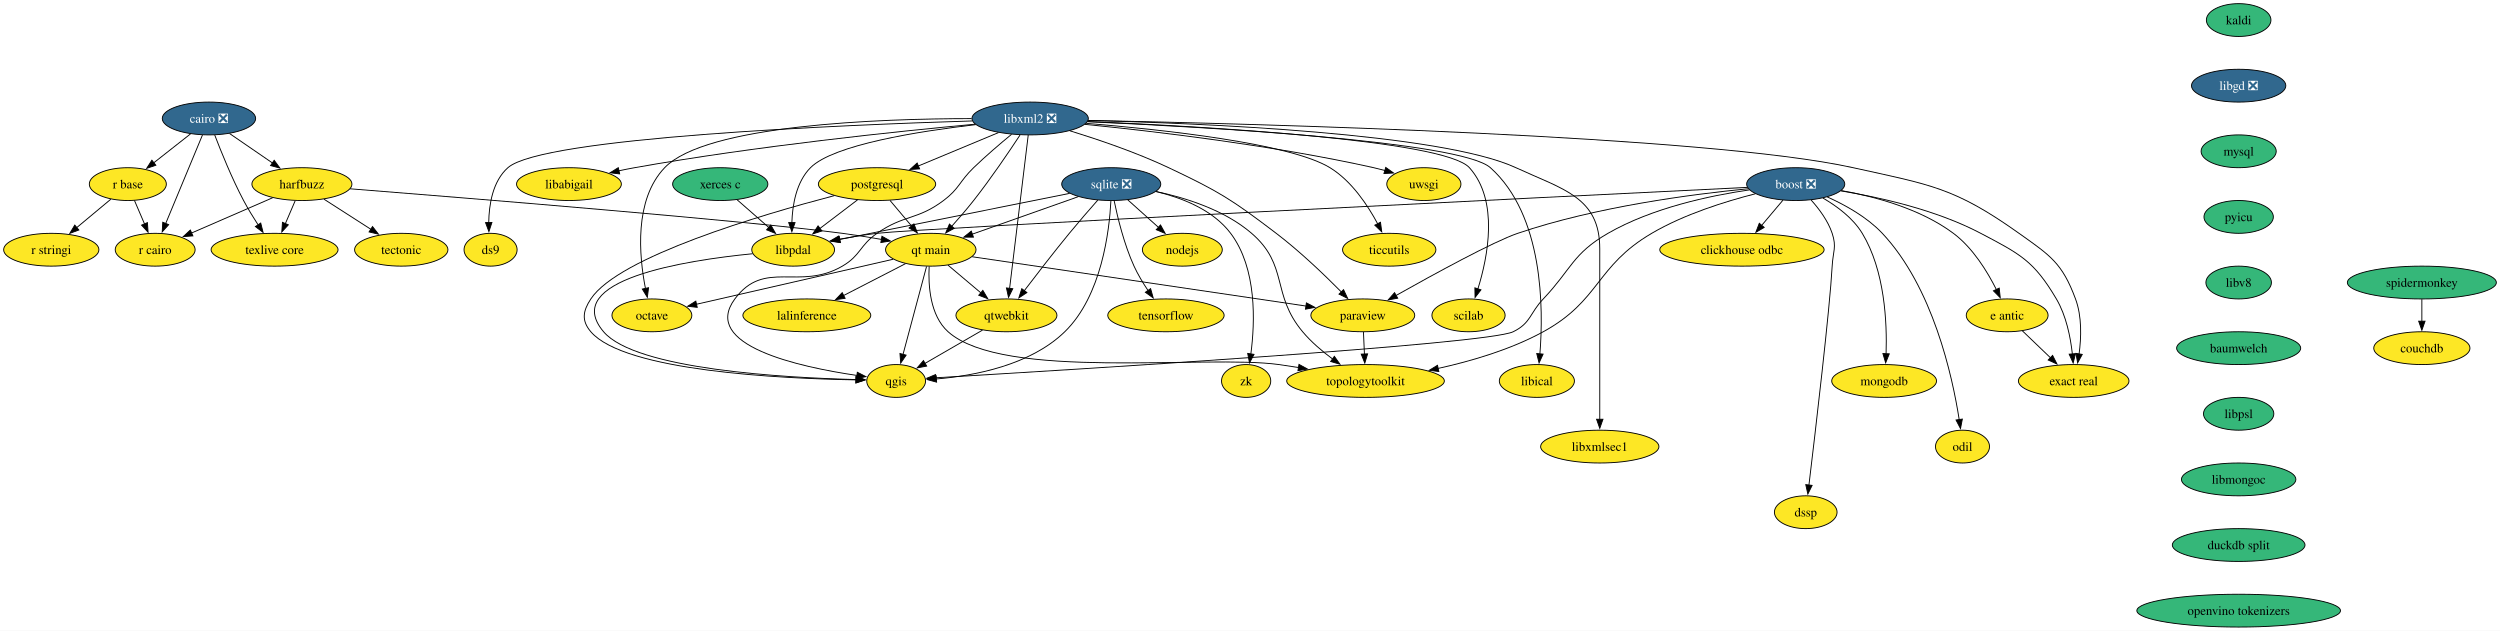
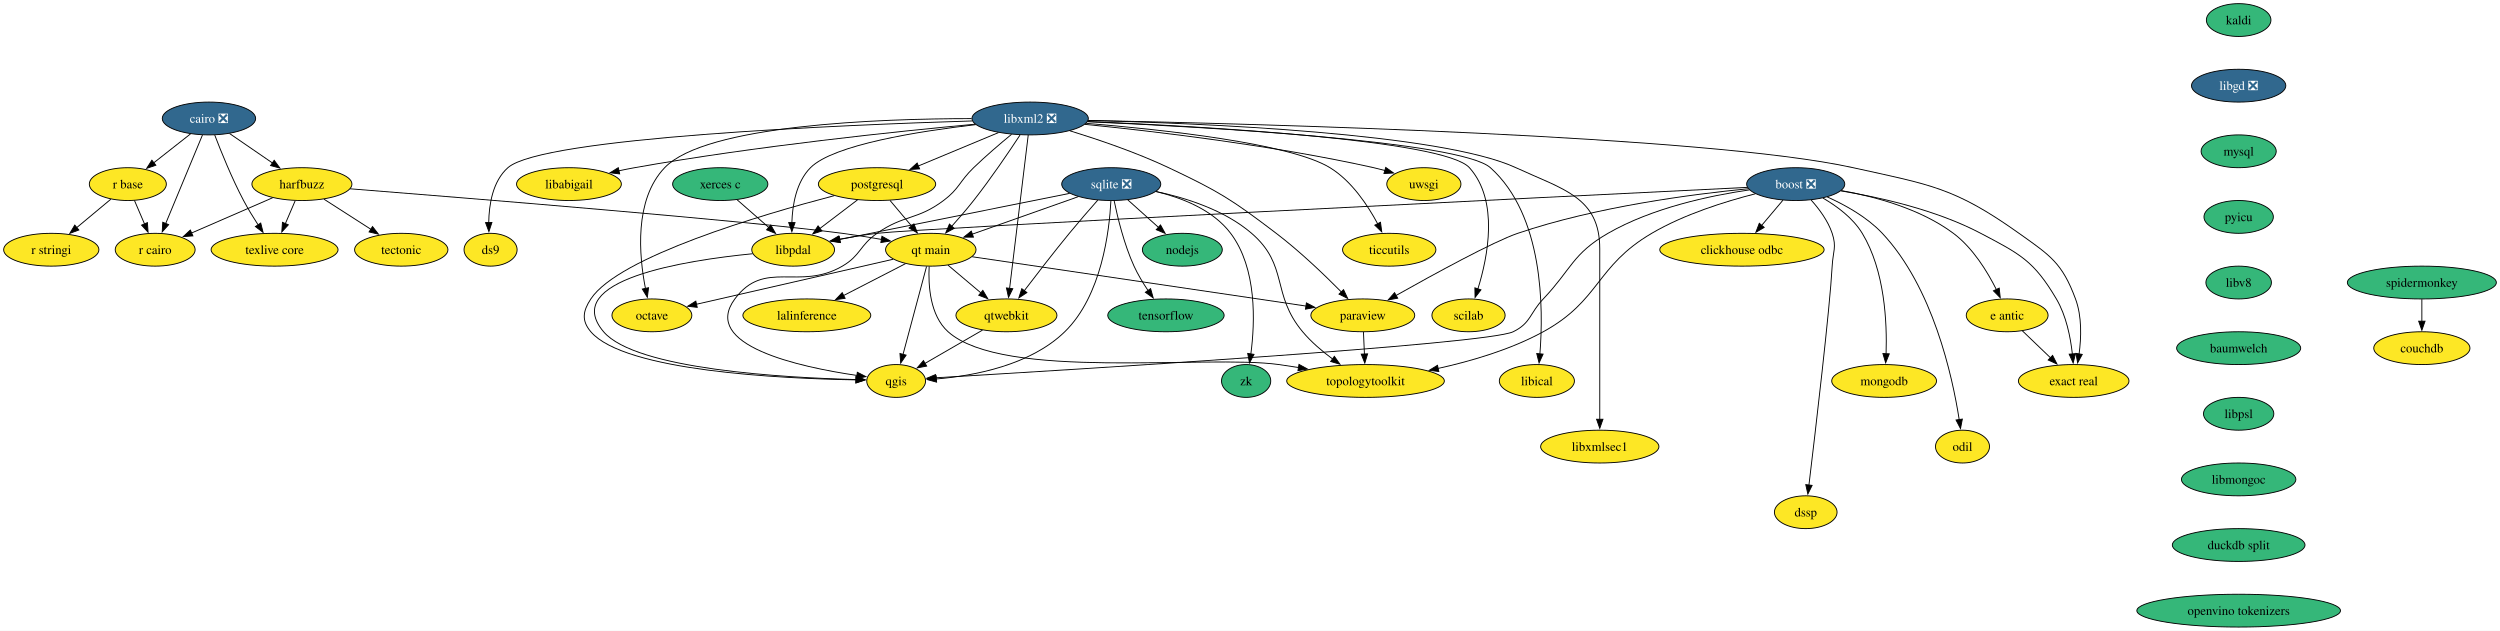
<svg xmlns="http://www.w3.org/2000/svg" xmlns:xlink="http://www.w3.org/1999/xlink" width="2743pt" height="692pt" viewBox="0.00 0.00 2743.00 692.00">
  <g id="graph0" class="graph" transform="scale(1 1) rotate(0) translate(4 688)">
    <polygon fill="white" stroke="none" points="-4,4 -4,-688 2738.98,-688 2738.98,4 -4,4" />
    <g id="node1" class="node">
      <g id="a_node1">
        <a xlink:href="https://github.com/conda-forge/boost-feedstock/pull/258" xlink:title="boost ❎">
          <ellipse fill="#31688e" stroke="black" cx="1966.26" cy="-486" rx="53.84" ry="18" />
          <text xml:space="preserve" text-anchor="middle" x="1966.26" y="-481.32" font-family="Times,serif" font-size="14.00" fill="white">boost ❎</text>
        </a>
      </g>
    </g>
    <g id="node2" class="node">
      <g id="a_node2">
        <a xlink:href="https://github.com/conda-forge/paraview-feedstock" xlink:title="paraview">
          <ellipse fill="#fde725" stroke="black" cx="1491.26" cy="-342" rx="57" ry="18" />
          <text xml:space="preserve" text-anchor="middle" x="1491.26" y="-337.32" font-family="Times,serif" font-size="14.00">paraview</text>
        </a>
      </g>
    </g>
    <g id="edge1" class="edge">
      <path fill="none" stroke="black" d="M1914.05,-480.88C1852.33,-474.9 1747.14,-461.15 1661.26,-432 1634.65,-422.97 1569.29,-387.19 1527.8,-363.84" />
      <polygon fill="black" stroke="black" points="1529.55,-360.81 1519.12,-358.94 1526.11,-366.9 1529.55,-360.81" />
    </g>
    <g id="node3" class="node">
      <g id="a_node3">
        <a xlink:href="https://github.com/conda-forge/qgis-feedstock" xlink:title="qgis">
          <ellipse fill="#fde725" stroke="black" cx="979.26" cy="-270" rx="32.27" ry="18" />
          <text xml:space="preserve" text-anchor="middle" x="979.26" y="-265.32" font-family="Times,serif" font-size="14.00">qgis</text>
        </a>
      </g>
    </g>
    <g id="edge2" class="edge">
      <path fill="none" stroke="black" d="M1915.55,-479.66C1872,-473.34 1808.75,-459.9 1760.26,-432 1721.31,-409.59 1720.23,-392.57 1689.26,-360 1674.31,-344.27 1675.77,-333.51 1656.26,-324 1627.72,-310.09 1167.73,-282.06 1022.7,-273.52" />
      <polygon fill="black" stroke="black" points="1022.93,-270.03 1012.75,-272.94 1022.52,-277.02 1022.93,-270.03" />
    </g>
    <g id="node4" class="node">
      <g id="a_node4">
        <a xlink:href="https://github.com/conda-forge/clickhouse-odbc-feedstock" xlink:title="clickhouse odbc">
          <ellipse fill="#fde725" stroke="black" cx="1907.26" cy="-414" rx="90.14" ry="18" />
          <text xml:space="preserve" text-anchor="middle" x="1907.26" y="-409.32" font-family="Times,serif" font-size="14.00">clickhouse odbc</text>
        </a>
      </g>
    </g>
    <g id="edge3" class="edge">
      <path fill="none" stroke="black" d="M1952.28,-468.41C1945.26,-460.08 1936.59,-449.8 1928.74,-440.49" />
      <polygon fill="black" stroke="black" points="1931.65,-438.5 1922.53,-433.11 1926.3,-443.02 1931.65,-438.5" />
    </g>
    <g id="node5" class="node">
      <g id="a_node5">
        <a xlink:href="https://github.com/conda-forge/e-antic-feedstock" xlink:title="e antic">
          <ellipse fill="#fde725" stroke="black" cx="2198.26" cy="-342" rx="44.9" ry="18" />
          <text xml:space="preserve" text-anchor="middle" x="2198.26" y="-337.32" font-family="Times,serif" font-size="14.00">e antic</text>
        </a>
      </g>
    </g>
    <g id="edge4" class="edge">
      <path fill="none" stroke="black" d="M2016.2,-478.91C2053.16,-472.36 2103.14,-458.97 2139.26,-432 2160.57,-416.09 2176.52,-390.07 2186.43,-370.26" />
      <polygon fill="black" stroke="black" points="2189.53,-371.9 2190.66,-361.37 2183.2,-368.9 2189.53,-371.9" />
    </g>
    <g id="node6" class="node">
      <g id="a_node6">
        <a xlink:href="https://github.com/conda-forge/mongodb-feedstock" xlink:title="mongodb">
          <ellipse fill="#fde725" stroke="black" cx="2063.26" cy="-270" rx="57.52" ry="18" />
          <text xml:space="preserve" text-anchor="middle" x="2063.26" y="-265.32" font-family="Times,serif" font-size="14.00">mongodb</text>
        </a>
      </g>
    </g>
    <g id="edge5" class="edge">
      <path fill="none" stroke="black" d="M1996.07,-470.72C2011.46,-461.77 2029.11,-448.74 2039.26,-432 2064.07,-391.12 2066.57,-333.94 2065.41,-299.87" />
      <polygon fill="black" stroke="black" points="2068.91,-299.76 2064.93,-289.94 2061.92,-300.1 2068.91,-299.76" />
    </g>
    <g id="node7" class="node">
      <g id="a_node7">
        <a xlink:href="https://github.com/conda-forge/topologytoolkit-feedstock" xlink:title="topologytoolkit">
          <ellipse fill="#fde725" stroke="black" cx="1494.26" cy="-270" rx="86.46" ry="18" />
          <text xml:space="preserve" text-anchor="middle" x="1494.26" y="-265.32" font-family="Times,serif" font-size="14.00">topologytoolkit</text>
        </a>
      </g>
    </g>
    <g id="edge6" class="edge">
      <path fill="none" stroke="black" d="M1921.95,-475.37C1889.07,-467.01 1843.95,-452.93 1808.26,-432 1746.65,-395.87 1751.9,-358.32 1689.26,-324 1653.71,-304.52 1610.53,-291.83 1573.84,-283.77" />
      <polygon fill="black" stroke="black" points="1574.67,-280.37 1564.16,-281.72 1573.22,-287.21 1574.67,-280.37" />
    </g>
    <g id="node8" class="node">
      <g id="a_node8">
        <a xlink:href="https://github.com/conda-forge/odil-feedstock" xlink:title="odil">
          <ellipse fill="#fde725" stroke="black" cx="2149.26" cy="-198" rx="29.64" ry="18" />
          <text xml:space="preserve" text-anchor="middle" x="2149.26" y="-193.32" font-family="Times,serif" font-size="14.00">odil</text>
        </a>
      </g>
    </g>
    <g id="edge7" class="edge">
      <path fill="none" stroke="black" d="M2000.89,-471.92C2020.58,-463.07 2044.58,-449.75 2061.26,-432 2116.7,-373.01 2138.11,-275.7 2145.62,-227.66" />
      <polygon fill="black" stroke="black" points="2149.08,-228.19 2147.06,-217.79 2142.15,-227.18 2149.08,-228.19" />
    </g>
    <g id="node9" class="node">
      <g id="a_node9">
        <a xlink:href="https://github.com/conda-forge/exact-real-feedstock" xlink:title="exact real">
          <ellipse fill="#fde725" stroke="black" cx="2271.26" cy="-270" rx="60.68" ry="18" />
          <text xml:space="preserve" text-anchor="middle" x="2271.26" y="-265.32" font-family="Times,serif" font-size="14.00">exact real</text>
        </a>
      </g>
    </g>
    <g id="edge8" class="edge">
      <path fill="none" stroke="black" d="M2015.72,-478.58C2058.31,-471.56 2120.44,-457.73 2169.26,-432 2212.46,-409.23 2227.44,-402.05 2252.26,-360 2263.08,-341.67 2267.77,-317.99 2269.79,-299.66" />
      <polygon fill="black" stroke="black" points="2273.28,-300.01 2270.66,-289.74 2266.3,-299.4 2273.28,-300.01" />
    </g>
    <g id="node10" class="node">
      <g id="a_node10">
        <a xlink:href="https://github.com/conda-forge/libpdal-feedstock" xlink:title="libpdal">
          <ellipse fill="#fde725" stroke="black" cx="866.26" cy="-414" rx="45.42" ry="18" />
          <text xml:space="preserve" text-anchor="middle" x="866.26" y="-409.32" font-family="Times,serif" font-size="14.00">libpdal</text>
        </a>
      </g>
    </g>
    <g id="edge9" class="edge">
      <path fill="none" stroke="black" d="M1913.2,-482.4C1712.13,-472.53 1005.98,-437.64 958.26,-432 944.65,-430.39 930.02,-428 916.52,-425.51" />
      <polygon fill="black" stroke="black" points="917.45,-422.12 906.97,-423.69 916.14,-429 917.45,-422.12" />
    </g>
    <g id="node11" class="node">
      <g id="a_node11">
        <a xlink:href="https://github.com/conda-forge/dssp-feedstock" xlink:title="dssp">
          <ellipse fill="#fde725" stroke="black" cx="1977.26" cy="-126" rx="34.37" ry="18" />
          <text xml:space="preserve" text-anchor="middle" x="1977.26" y="-121.33" font-family="Times,serif" font-size="14.00">dssp</text>
        </a>
      </g>
    </g>
    <g id="edge10" class="edge">
      <path fill="none" stroke="black" d="M1983.16,-468.53C1991.89,-458.83 2001.65,-445.77 2006.26,-432 2011.34,-416.83 2007.12,-411.98 2006.26,-396 2003.77,-349.71 1987.88,-214.86 1980.73,-155.55" />
      <polygon fill="black" stroke="black" points="1984.24,-155.44 1979.57,-145.93 1977.29,-156.28 1984.24,-155.44" />
    </g>
    <g id="edge11" class="edge">
      <path fill="none" stroke="black" d="M1492,-323.7C1492.32,-316.41 1492.69,-307.73 1493.04,-299.54" />
      <polygon fill="black" stroke="black" points="1496.53,-299.76 1493.46,-289.62 1489.54,-299.46 1496.53,-299.76" />
    </g>
    <g id="edge12" class="edge">
      <path fill="none" stroke="black" d="M2214.83,-325.12C2223.96,-316.36 2235.5,-305.29 2245.76,-295.45" />
      <polygon fill="black" stroke="black" points="2248.11,-298.05 2252.91,-288.6 2243.27,-292.99 2248.11,-298.05" />
    </g>
    <g id="edge13" class="edge">
      <path fill="none" stroke="black" d="M821.7,-409.59C747.22,-402.25 610.11,-380.76 658.26,-324 693.35,-282.64 856.46,-273.51 935.75,-271.53" />
      <polygon fill="black" stroke="black" points="935.38,-275.04 945.3,-271.32 935.23,-268.04 935.38,-275.04" />
    </g>
    <g id="node12" class="node">
      <g id="a_node12">
        <a xlink:href="https://github.com/conda-forge/cairo-feedstock/pull/83" xlink:title="cairo ❎">
          <ellipse fill="#31688e" stroke="black" cx="225.26" cy="-558" rx="51.21" ry="18" />
          <text xml:space="preserve" text-anchor="middle" x="225.26" y="-553.33" font-family="Times,serif" font-size="14.00" fill="white">cairo ❎</text>
        </a>
      </g>
    </g>
    <g id="node13" class="node">
      <g id="a_node13">
        <a xlink:href="https://github.com/conda-forge/harfbuzz-feedstock" xlink:title="harfbuzz">
          <ellipse fill="#fde725" stroke="black" cx="327.26" cy="-486" rx="54.89" ry="18" />
          <text xml:space="preserve" text-anchor="middle" x="327.26" y="-481.32" font-family="Times,serif" font-size="14.00">harfbuzz</text>
        </a>
      </g>
    </g>
    <g id="edge14" class="edge">
      <path fill="none" stroke="black" d="M247.9,-541.46C261.8,-531.93 279.82,-519.56 295.18,-509.02" />
      <polygon fill="black" stroke="black" points="296.82,-512.13 303.09,-503.59 292.86,-506.36 296.82,-512.13" />
    </g>
    <g id="node14" class="node">
      <g id="a_node14">
        <a xlink:href="https://github.com/conda-forge/r-base-feedstock" xlink:title="r base">
          <ellipse fill="#fde725" stroke="black" cx="136.26" cy="-486" rx="42.26" ry="18" />
          <text xml:space="preserve" text-anchor="middle" x="136.26" y="-481.32" font-family="Times,serif" font-size="14.00">r base</text>
        </a>
      </g>
    </g>
    <g id="edge15" class="edge">
      <path fill="none" stroke="black" d="M205.07,-541.12C193.06,-531.68 177.66,-519.56 164.47,-509.19" />
      <polygon fill="black" stroke="black" points="166.98,-506.71 156.95,-503.28 162.65,-512.21 166.98,-506.71" />
    </g>
    <g id="node15" class="node">
      <g id="a_node15">
        <a xlink:href="https://github.com/conda-forge/r-cairo-feedstock" xlink:title="r cairo">
          <ellipse fill="#fde725" stroke="black" cx="166.26" cy="-414" rx="43.84" ry="18" />
          <text xml:space="preserve" text-anchor="middle" x="166.26" y="-409.32" font-family="Times,serif" font-size="14.00">r cairo</text>
        </a>
      </g>
    </g>
    <g id="edge16" class="edge">
      <path fill="none" stroke="black" d="M218.14,-539.87C208.13,-515.78 189.78,-471.6 177.8,-442.77" />
      <polygon fill="black" stroke="black" points="181.05,-441.48 173.98,-433.59 174.59,-444.16 181.05,-441.48" />
    </g>
    <g id="node16" class="node">
      <g id="a_node16">
        <a xlink:href="https://github.com/conda-forge/texlive-core-feedstock" xlink:title="texlive core">
          <ellipse fill="#fde725" stroke="black" cx="297.26" cy="-414" rx="69.62" ry="18" />
          <text xml:space="preserve" text-anchor="middle" x="297.26" y="-409.32" font-family="Times,serif" font-size="14.00">texlive core</text>
        </a>
      </g>
    </g>
    <g id="edge17" class="edge">
      <path fill="none" stroke="black" d="M231.59,-539.88C238.54,-521.67 250.45,-492.2 263.26,-468 267.99,-459.07 273.73,-449.68 279.15,-441.33" />
      <polygon fill="black" stroke="black" points="282.05,-443.28 284.66,-433.01 276.21,-439.42 282.05,-443.28" />
    </g>
    <g id="edge18" class="edge">
      <path fill="none" stroke="black" d="M295.07,-471C269.47,-459.87 233.53,-444.25 206.11,-432.33" />
      <polygon fill="black" stroke="black" points="207.64,-429.18 197.08,-428.4 204.85,-435.6 207.64,-429.18" />
    </g>
    <g id="edge19" class="edge">
      <path fill="none" stroke="black" d="M319.85,-467.7C316.61,-460.15 312.74,-451.12 309.12,-442.68" />
      <polygon fill="black" stroke="black" points="312.34,-441.31 305.19,-433.5 305.91,-444.07 312.34,-441.31" />
    </g>
    <g id="node17" class="node">
      <g id="a_node17">
        <a xlink:href="https://github.com/conda-forge/tectonic-feedstock" xlink:title="tectonic">
          <ellipse fill="#fde725" stroke="black" cx="436.26" cy="-414" rx="51.21" ry="18" />
          <text xml:space="preserve" text-anchor="middle" x="436.26" y="-409.32" font-family="Times,serif" font-size="14.00">tectonic</text>
        </a>
      </g>
    </g>
    <g id="edge20" class="edge">
      <path fill="none" stroke="black" d="M351.45,-469.46C366.66,-459.7 386.48,-446.97 403.13,-436.28" />
      <polygon fill="black" stroke="black" points="404.72,-439.42 411.24,-431.07 400.93,-433.53 404.72,-439.42" />
    </g>
    <g id="node18" class="node">
      <g id="a_node18">
        <a xlink:href="https://github.com/conda-forge/qt-main-feedstock" xlink:title="qt main">
          <ellipse fill="#fde725" stroke="black" cx="1017.26" cy="-414" rx="49.63" ry="18" />
          <text xml:space="preserve" text-anchor="middle" x="1017.26" y="-409.32" font-family="Times,serif" font-size="14.00">qt main</text>
        </a>
      </g>
    </g>
    <g id="edge21" class="edge">
      <path fill="none" stroke="black" d="M380.08,-480.86C505.08,-470.95 816.38,-445.72 920.26,-432 934.3,-430.15 949.42,-427.71 963.44,-425.27" />
      <polygon fill="black" stroke="black" points="963.68,-428.78 972.92,-423.58 962.46,-421.88 963.68,-428.78" />
    </g>
    <g id="edge22" class="edge">
      <path fill="none" stroke="black" d="M143.52,-468.05C146.84,-460.32 150.85,-450.96 154.58,-442.27" />
      <polygon fill="black" stroke="black" points="157.75,-443.75 158.47,-433.18 151.31,-440.99 157.75,-443.75" />
    </g>
    <g id="node19" class="node">
      <g id="a_node19">
        <a xlink:href="https://github.com/conda-forge/r-stringi-feedstock" xlink:title="r stringi">
          <ellipse fill="#fde725" stroke="black" cx="52.26" cy="-414" rx="52.26" ry="18" />
          <text xml:space="preserve" text-anchor="middle" x="52.26" y="-409.32" font-family="Times,serif" font-size="14.00">r stringi</text>
        </a>
      </g>
    </g>
    <g id="edge23" class="edge">
      <path fill="none" stroke="black" d="M117.62,-469.46C106.57,-460.26 92.37,-448.42 80.02,-438.13" />
      <polygon fill="black" stroke="black" points="82.52,-435.66 72.6,-431.95 78.04,-441.04 82.52,-435.66" />
    </g>
    <g id="edge24" class="edge">
      <path fill="none" stroke="black" d="M1062.71,-406.29C1147.99,-393.69 1332.1,-366.5 1428.9,-352.21" />
      <polygon fill="black" stroke="black" points="1429.38,-355.68 1438.76,-350.75 1428.36,-348.75 1429.38,-355.68" />
    </g>
    <g id="edge25" class="edge">
      <path fill="none" stroke="black" d="M1012.6,-395.59C1006.16,-371.5 994.45,-327.75 986.76,-299.03" />
      <polygon fill="black" stroke="black" points="990.2,-298.33 984.23,-289.57 983.44,-300.14 990.2,-298.33" />
    </g>
    <g id="edge26" class="edge">
      <path fill="none" stroke="black" d="M1015.47,-395.68C1014.43,-375.28 1016.24,-341.9 1036.26,-324 1096.69,-269.96 1318.97,-299.15 1399.26,-288 1406.23,-287.03 1413.47,-285.92 1420.71,-284.75" />
      <polygon fill="black" stroke="black" points="1421.25,-288.21 1430.54,-283.1 1420.1,-281.3 1421.25,-288.21" />
    </g>
    <g id="node20" class="node">
      <g id="a_node20">
        <a xlink:href="https://github.com/conda-forge/octave-feedstock" xlink:title="octave">
          <ellipse fill="#fde725" stroke="black" cx="711.26" cy="-342" rx="43.84" ry="18" />
          <text xml:space="preserve" text-anchor="middle" x="711.26" y="-337.32" font-family="Times,serif" font-size="14.00">octave</text>
        </a>
      </g>
    </g>
    <g id="edge27" class="edge">
      <path fill="none" stroke="black" d="M975.99,-403.56C919.9,-390.73 819.75,-367.82 760.02,-354.15" />
      <polygon fill="black" stroke="black" points="761,-350.79 750.47,-351.97 759.44,-357.61 761,-350.79" />
    </g>
    <g id="node21" class="node">
      <g id="a_node21">
        <a xlink:href="https://github.com/conda-forge/qtwebkit-feedstock" xlink:title="qtwebkit">
          <ellipse fill="#fde725" stroke="black" cx="1100.26" cy="-342" rx="55.42" ry="18" />
          <text xml:space="preserve" text-anchor="middle" x="1100.26" y="-337.32" font-family="Times,serif" font-size="14.00">qtwebkit</text>
        </a>
      </g>
    </g>
    <g id="edge28" class="edge">
      <path fill="none" stroke="black" d="M1036.1,-397.12C1046.77,-388.12 1060.32,-376.68 1072.22,-366.65" />
      <polygon fill="black" stroke="black" points="1074.38,-369.41 1079.77,-360.28 1069.87,-364.05 1074.38,-369.41" />
    </g>
    <g id="node22" class="node">
      <g id="a_node22">
        <a xlink:href="https://github.com/conda-forge/lalinference-feedstock" xlink:title="lalinference">
          <ellipse fill="#fde725" stroke="black" cx="881.26" cy="-342" rx="70.15" ry="18" />
          <text xml:space="preserve" text-anchor="middle" x="881.26" y="-337.32" font-family="Times,serif" font-size="14.00">lalinference</text>
        </a>
      </g>
    </g>
    <g id="edge29" class="edge">
      <path fill="none" stroke="black" d="M989.41,-398.67C969.82,-388.58 943.31,-374.93 921.43,-363.68" />
      <polygon fill="black" stroke="black" points="923.27,-360.69 912.78,-359.22 920.07,-366.91 923.27,-360.69" />
    </g>
    <g id="edge50" class="edge">
      <path fill="none" stroke="black" d="M1074.01,-325.81C1055.42,-315.06 1030.41,-300.59 1010.75,-289.22" />
      <polygon fill="black" stroke="black" points="1012.74,-286.32 1002.33,-284.34 1009.23,-292.38 1012.74,-286.32" />
    </g>
    <g id="node23" class="node">
      <g id="a_node23">
        <a xlink:href="https://github.com/conda-forge/kaldi-feedstock" xlink:title="kaldi">
          <ellipse fill="#35b779" stroke="black" cx="2452.26" cy="-666" rx="35.42" ry="18" />
          <text xml:space="preserve" text-anchor="middle" x="2452.26" y="-661.33" font-family="Times,serif" font-size="14.00">kaldi</text>
        </a>
      </g>
    </g>
    <g id="node24" class="node">
      <g id="a_node24">
        <a xlink:href="https://github.com/conda-forge/libgd-feedstock/pull/57" xlink:title="libgd ❎">
          <ellipse fill="#31688e" stroke="black" cx="2452.26" cy="-594" rx="51.74" ry="18" />
          <text xml:space="preserve" text-anchor="middle" x="2452.26" y="-589.33" font-family="Times,serif" font-size="14.00" fill="white">libgd ❎</text>
        </a>
      </g>
    </g>
    <g id="node25" class="node">
      <g id="a_node25">
        <a xlink:href="https://github.com/conda-forge/mysql-feedstock" xlink:title="mysql">
          <ellipse fill="#35b779" stroke="black" cx="2452.26" cy="-522" rx="41.21" ry="18" />
          <text xml:space="preserve" text-anchor="middle" x="2452.26" y="-517.33" font-family="Times,serif" font-size="14.00">mysql</text>
        </a>
      </g>
    </g>
    <g id="node35" class="node">
      <g id="a_node35">
        <a xlink:href="https://github.com/conda-forge/pyicu-feedstock" xlink:title="pyicu">
          <ellipse fill="#35b779" stroke="black" cx="2452.26" cy="-450" rx="38.06" ry="18" />
          <text xml:space="preserve" text-anchor="middle" x="2452.26" y="-445.32" font-family="Times,serif" font-size="14.00">pyicu</text>
        </a>
      </g>
    </g>
    <g id="node26" class="node">
      <g id="a_node26">
        <a xlink:href="https://github.com/conda-forge/libxml2-feedstock/pull/170" xlink:title="libxml2 ❎">
          <ellipse fill="#31688e" stroke="black" cx="1126.26" cy="-558" rx="63.84" ry="18" />
          <text xml:space="preserve" text-anchor="middle" x="1126.26" y="-553.33" font-family="Times,serif" font-size="14.00" fill="white">libxml2 ❎</text>
        </a>
      </g>
    </g>
    <g id="edge32" class="edge">
      <path fill="none" stroke="black" d="M1169.82,-544.52C1200.75,-535.01 1242.89,-520.72 1278.26,-504 1333.8,-477.74 1347.37,-469.2 1396.26,-432 1422.31,-412.18 1449.29,-386.31 1467.81,-367.57" />
      <polygon fill="black" stroke="black" points="1470.14,-370.19 1474.63,-360.59 1465.14,-365.29 1470.14,-370.19" />
    </g>
    <g id="edge33" class="edge">
      <path fill="none" stroke="black" d="M1105.89,-540.65C1093.53,-530.46 1077.6,-516.89 1064.26,-504 1048.65,-488.92 1048.63,-481.02 1031.26,-468 1002.32,-446.29 987.95,-452.67 958.26,-432 939.17,-418.71 940.37,-407.71 920.26,-396 872.88,-368.41 834.89,-404.07 802.26,-360 764.59,-309.12 872.57,-285.4 936.24,-276.08" />
      <polygon fill="black" stroke="black" points="936.65,-279.56 946.07,-274.72 935.69,-272.63 936.65,-279.56" />
    </g>
    <g id="edge34" class="edge">
      <path fill="none" stroke="black" d="M1189.87,-555.89C1367.96,-552.35 1868.93,-539.46 2029.26,-504 2114.2,-485.21 2140.38,-482.42 2211.26,-432 2245.67,-407.52 2258.56,-399.59 2273.26,-360 2280.42,-340.72 2279.59,-317.43 2277.15,-299.52" />
      <polygon fill="black" stroke="black" points="2280.64,-299.15 2275.58,-289.85 2273.73,-300.28 2280.64,-299.15" />
    </g>
    <g id="edge35" class="edge">
      <path fill="none" stroke="black" d="M1066.57,-551.24C1003.65,-543.93 910.25,-529.14 885.26,-504 869.67,-488.32 865.45,-463.18 864.83,-443.62" />
      <polygon fill="black" stroke="black" points="868.33,-443.8 864.83,-433.8 861.33,-443.8 868.33,-443.8" />
    </g>
    <g id="edge36" class="edge">
      <path fill="none" stroke="black" d="M1115.18,-539.85C1103.19,-521.6 1083.25,-492.12 1064.26,-468 1056.73,-458.43 1047.99,-448.34 1040.11,-439.56" />
      <polygon fill="black" stroke="black" points="1042.92,-437.45 1033.61,-432.4 1037.74,-442.16 1042.92,-437.45" />
    </g>
    <g id="edge37" class="edge">
      <path fill="none" stroke="black" d="M1062.02,-557.87C960.6,-557.75 770.28,-551.07 725.26,-504 691.64,-468.84 697.14,-407.45 704.19,-371.49" />
      <polygon fill="black" stroke="black" points="707.59,-372.33 706.27,-361.82 700.75,-370.86 707.59,-372.33" />
    </g>
    <g id="edge40" class="edge">
      <path fill="none" stroke="black" d="M1124.18,-539.85C1119.72,-503.14 1109.21,-416.66 1103.73,-371.53" />
      <polygon fill="black" stroke="black" points="1107.22,-371.24 1102.54,-361.73 1100.27,-372.08 1107.22,-371.24" />
    </g>
    <g id="node27" class="node">
      <g id="a_node27">
        <a xlink:href="https://github.com/conda-forge/postgresql-feedstock" xlink:title="postgresql">
          <ellipse fill="#fde725" stroke="black" cx="958.26" cy="-486" rx="64.36" ry="18" />
          <text xml:space="preserve" text-anchor="middle" x="958.26" y="-481.32" font-family="Times,serif" font-size="14.00">postgresql</text>
        </a>
      </g>
    </g>
    <g id="edge38" class="edge">
      <path fill="none" stroke="black" d="M1091.45,-542.5C1066,-531.89 1031.24,-517.41 1003.61,-505.9" />
      <polygon fill="black" stroke="black" points="1005,-502.68 994.42,-502.07 1002.31,-509.14 1005,-502.68" />
    </g>
    <g id="node28" class="node">
      <g id="a_node28">
        <a xlink:href="https://github.com/conda-forge/uwsgi-feedstock" xlink:title="uwsgi">
          <ellipse fill="#fde725" stroke="black" cx="1558.26" cy="-486" rx="40.69" ry="18" />
          <text xml:space="preserve" text-anchor="middle" x="1558.26" y="-481.32" font-family="Times,serif" font-size="14.00">uwsgi</text>
        </a>
      </g>
    </g>
    <g id="edge39" class="edge">
      <path fill="none" stroke="black" d="M1186.21,-551.56C1261.03,-544.1 1392.63,-528.71 1503.26,-504 1507.3,-503.1 1511.48,-502.04 1515.64,-500.91" />
      <polygon fill="black" stroke="black" points="1516.41,-504.32 1525.05,-498.18 1514.47,-497.6 1516.41,-504.32" />
    </g>
    <g id="node29" class="node">
      <g id="a_node29">
        <a xlink:href="https://github.com/conda-forge/ticcutils-feedstock" xlink:title="ticcutils">
          <ellipse fill="#fde725" stroke="black" cx="1520.26" cy="-414" rx="51.21" ry="18" />
          <text xml:space="preserve" text-anchor="middle" x="1520.26" y="-409.32" font-family="Times,serif" font-size="14.00">ticcutils</text>
        </a>
      </g>
    </g>
    <g id="edge41" class="edge">
      <path fill="none" stroke="black" d="M1187.75,-552.67C1270.25,-545.93 1411.48,-530.83 1455.26,-504 1479.02,-489.44 1496.78,-462.65 1507.68,-442.25" />
      <polygon fill="black" stroke="black" points="1510.66,-444.12 1512.06,-433.61 1504.41,-440.95 1510.66,-444.12" />
    </g>
    <g id="node30" class="node">
      <g id="a_node30">
        <a xlink:href="https://github.com/conda-forge/scilab-feedstock" xlink:title="scilab">
          <ellipse fill="#fde725" stroke="black" cx="1607.26" cy="-342" rx="40.16" ry="18" />
          <text xml:space="preserve" text-anchor="middle" x="1607.26" y="-337.32" font-family="Times,serif" font-size="14.00">scilab</text>
        </a>
      </g>
    </g>
    <g id="edge42" class="edge">
      <path fill="none" stroke="black" d="M1189.22,-554.67C1313.5,-549.43 1580.77,-534.68 1608.26,-504 1640.75,-467.75 1628.57,-406.31 1617.46,-370.73" />
      <polygon fill="black" stroke="black" points="1620.9,-369.98 1614.43,-361.59 1614.26,-372.18 1620.9,-369.98" />
    </g>
    <g id="node31" class="node">
      <g id="a_node31">
        <a xlink:href="https://github.com/conda-forge/libical-feedstock" xlink:title="libical">
          <ellipse fill="#fde725" stroke="black" cx="1682.26" cy="-270" rx="41.21" ry="18" />
          <text xml:space="preserve" text-anchor="middle" x="1682.26" y="-265.32" font-family="Times,serif" font-size="14.00">libical</text>
        </a>
      </g>
    </g>
    <g id="edge43" class="edge">
      <path fill="none" stroke="black" d="M1189.21,-554.47C1317.3,-548.73 1598.91,-532.95 1631.26,-504 1689.7,-451.71 1689.59,-349.27 1685.57,-299.5" />
      <polygon fill="black" stroke="black" points="1689.08,-299.46 1684.67,-289.82 1682.11,-300.11 1689.08,-299.46" />
    </g>
    <g id="node32" class="node">
      <g id="a_node32">
        <a xlink:href="https://github.com/conda-forge/libxmlsec1-feedstock" xlink:title="libxmlsec1">
          <ellipse fill="#fde725" stroke="black" cx="1751.26" cy="-198" rx="64.89" ry="18" />
          <text xml:space="preserve" text-anchor="middle" x="1751.26" y="-193.32" font-family="Times,serif" font-size="14.00">libxmlsec1</text>
        </a>
      </g>
    </g>
    <g id="edge44" class="edge">
      <path fill="none" stroke="black" d="M1190.03,-555.87C1312.85,-552.84 1577.32,-541.98 1659.26,-504 1710.88,-480.08 1751.26,-471.89 1751.26,-415 1751.26,-415 1751.26,-415 1751.26,-341 1751.26,-301.74 1751.26,-256.38 1751.26,-227.69" />
      <polygon fill="black" stroke="black" points="1754.76,-228 1751.26,-218 1747.76,-228 1754.76,-228" />
    </g>
    <g id="node33" class="node">
      <g id="a_node33">
        <a xlink:href="https://github.com/conda-forge/libabigail-feedstock" xlink:title="libabigail">
          <ellipse fill="#fde725" stroke="black" cx="620.26" cy="-486" rx="57.52" ry="18" />
          <text xml:space="preserve" text-anchor="middle" x="620.26" y="-481.32" font-family="Times,serif" font-size="14.00">libabigail</text>
        </a>
      </g>
    </g>
    <g id="edge45" class="edge">
      <path fill="none" stroke="black" d="M1065.92,-551.75C981.81,-543.96 824.71,-527.65 692.26,-504 686.64,-503 680.79,-501.83 674.98,-500.58" />
      <polygon fill="black" stroke="black" points="675.89,-497.2 665.36,-498.44 674.37,-504.03 675.89,-497.2" />
    </g>
    <g id="node34" class="node">
      <g id="a_node34">
        <a xlink:href="https://github.com/conda-forge/ds9-feedstock" xlink:title="ds9">
          <ellipse fill="#fde725" stroke="black" cx="534.26" cy="-414" rx="29.11" ry="18" />
          <text xml:space="preserve" text-anchor="middle" x="534.26" y="-409.32" font-family="Times,serif" font-size="14.00">ds9</text>
        </a>
      </g>
    </g>
    <g id="edge46" class="edge">
      <path fill="none" stroke="black" d="M1062.69,-555.3C921.39,-550.95 590.72,-537.28 553.26,-504 536.55,-489.16 532.51,-463.55 532.23,-443.6" />
      <polygon fill="black" stroke="black" points="535.73,-443.92 532.43,-433.86 528.73,-443.79 535.73,-443.92" />
    </g>
    <g id="edge47" class="edge">
      <path fill="none" stroke="black" d="M911.27,-473.31C831.39,-452.36 674.78,-406.29 644.26,-360 635.45,-346.64 633.87,-336.17 644.26,-324 681.17,-280.79 852.85,-272.61 935.1,-271.2" />
      <polygon fill="black" stroke="black" points="935.09,-274.7 945.04,-271.06 935,-267.7 935.09,-274.7" />
    </g>
    <g id="edge48" class="edge">
      <path fill="none" stroke="black" d="M936.92,-468.76C924.59,-459.38 908.89,-447.44 895.43,-437.2" />
      <polygon fill="black" stroke="black" points="897.82,-434.61 887.74,-431.34 893.58,-440.18 897.82,-434.61" />
    </g>
    <g id="edge49" class="edge">
      <path fill="none" stroke="black" d="M972.54,-468.05C979.68,-459.59 988.44,-449.19 996.32,-439.84" />
      <polygon fill="black" stroke="black" points="998.77,-442.37 1002.54,-432.46 993.42,-437.85 998.77,-442.37" />
    </g>
    <g id="node41" class="node">
      <g id="a_node41">
        <a xlink:href="https://github.com/conda-forge/libv8-feedstock" xlink:title="libv8">
          <ellipse fill="#35b779" stroke="black" cx="2452.26" cy="-378" rx="35.95" ry="18" />
          <text xml:space="preserve" text-anchor="middle" x="2452.26" y="-373.32" font-family="Times,serif" font-size="14.00">libv8</text>
        </a>
      </g>
    </g>
    <g id="node36" class="node">
      <g id="a_node36">
        <a xlink:href="https://github.com/conda-forge/nodejs-feedstock" xlink:title="nodejs">
-           <ellipse fill="#fde725" stroke="black" cx="1293.26" cy="-414" rx="43.84" ry="18" />
+           <ellipse fill="#35b779" stroke="black" cx="1293.26" cy="-414" rx="43.84" ry="18" />
          <text xml:space="preserve" text-anchor="middle" x="1293.26" y="-409.32" font-family="Times,serif" font-size="14.00">nodejs</text>
        </a>
      </g>
    </g>
    <g id="node37" class="node">
      <g id="a_node37">
        <a xlink:href="https://github.com/conda-forge/sqlite-feedstock/pull/155" xlink:title="sqlite ❎">
          <ellipse fill="#31688e" stroke="black" cx="1215.26" cy="-486" rx="54.36" ry="18" />
          <text xml:space="preserve" text-anchor="middle" x="1215.26" y="-481.32" font-family="Times,serif" font-size="14.00" fill="white">sqlite ❎</text>
        </a>
      </g>
    </g>
    <g id="edge52" class="edge">
      <path fill="none" stroke="black" d="M1214.89,-467.72C1213.21,-434.93 1204.83,-363.45 1164.26,-324 1126.47,-287.24 1064.98,-275.66 1023.36,-272.19" />
      <polygon fill="black" stroke="black" points="1023.65,-268.7 1013.44,-271.5 1023.17,-275.68 1023.65,-268.7" />
    </g>
    <g id="edge53" class="edge">
      <path fill="none" stroke="black" d="M1264.43,-477.85C1297.28,-470.9 1339.72,-457.49 1369.26,-432 1410.2,-396.68 1390.55,-365.46 1425.26,-324 1434.58,-312.87 1446.62,-302.63 1458.04,-294.18" />
      <polygon fill="black" stroke="black" points="1460.05,-297.04 1466.17,-288.39 1455.99,-291.34 1460.05,-297.04" />
    </g>
    <g id="edge54" class="edge">
      <path fill="none" stroke="black" d="M1169.64,-475.85C1104.57,-462.8 985.51,-438.92 917.5,-425.28" />
      <polygon fill="black" stroke="black" points="918.2,-421.85 907.71,-423.31 916.82,-428.71 918.2,-421.85" />
    </g>
    <g id="edge55" class="edge">
      <path fill="none" stroke="black" d="M1178.94,-472.16C1146.16,-460.57 1097.81,-443.48 1062.52,-431" />
      <polygon fill="black" stroke="black" points="1064.04,-427.83 1053.45,-427.79 1061.71,-434.43 1064.04,-427.83" />
    </g>
    <g id="edge56" class="edge">
      <path fill="none" stroke="black" d="M1200.52,-468.49C1191.37,-458.14 1179.46,-444.43 1169.26,-432 1152.05,-411.02 1133.21,-386.63 1119.58,-368.69" />
      <polygon fill="black" stroke="black" points="1122.7,-367.01 1113.87,-361.16 1117.12,-371.24 1122.7,-367.01" />
    </g>
    <g id="edge57" class="edge">
      <path fill="none" stroke="black" d="M1233.35,-468.76C1243.37,-459.78 1255.99,-448.45 1267.07,-438.51" />
      <polygon fill="black" stroke="black" points="1269.31,-441.2 1274.41,-431.92 1264.63,-435.99 1269.31,-441.2" />
    </g>
    <g id="node38" class="node">
      <g id="a_node38">
        <a xlink:href="https://github.com/conda-forge/tensorflow-feedstock" xlink:title="tensorflow">
-           <ellipse fill="#fde725" stroke="black" cx="1275.26" cy="-342" rx="63.84" ry="18" />
+           <ellipse fill="#35b779" stroke="black" cx="1275.26" cy="-342" rx="63.84" ry="18" />
          <text xml:space="preserve" text-anchor="middle" x="1275.26" y="-337.32" font-family="Times,serif" font-size="14.00">tensorflow</text>
        </a>
      </g>
    </g>
    <g id="edge58" class="edge">
      <path fill="none" stroke="black" d="M1218.46,-467.72C1222.22,-449.37 1229.39,-419.79 1240.26,-396 1244.43,-386.87 1250.06,-377.54 1255.58,-369.3" />
      <polygon fill="black" stroke="black" points="1258.44,-371.32 1261.3,-361.11 1252.7,-367.31 1258.44,-371.32" />
    </g>
    <g id="node39" class="node">
      <g id="a_node39">
        <a xlink:href="https://github.com/conda-forge/zk-feedstock" xlink:title="zk">
-           <ellipse fill="#fde725" stroke="black" cx="1363.26" cy="-270" rx="27" ry="18" />
+           <ellipse fill="#35b779" stroke="black" cx="1363.26" cy="-270" rx="27" ry="18" />
          <text xml:space="preserve" text-anchor="middle" x="1363.26" y="-265.32" font-family="Times,serif" font-size="14.00">zk</text>
        </a>
      </g>
    </g>
    <g id="edge59" class="edge">
      <path fill="none" stroke="black" d="M1264.3,-477.87C1292.81,-471.05 1326.85,-457.77 1346.26,-432 1375.24,-393.55 1373.05,-334.47 1368.43,-299.58" />
      <polygon fill="black" stroke="black" points="1371.91,-299.19 1366.96,-289.82 1364.98,-300.23 1371.91,-299.19" />
    </g>
    <g id="node40" class="node">
      <g id="a_node40">
        <a xlink:href="https://github.com/conda-forge/xerces-c-feedstock" xlink:title="xerces c">
          <ellipse fill="#35b779" stroke="black" cx="786.26" cy="-486" rx="52.26" ry="18" />
          <text xml:space="preserve" text-anchor="middle" x="786.26" y="-481.32" font-family="Times,serif" font-size="14.00">xerces c</text>
        </a>
      </g>
    </g>
    <g id="edge60" class="edge">
      <path fill="none" stroke="black" d="M804.82,-468.76C815.19,-459.69 828.29,-448.22 839.73,-438.21" />
      <polygon fill="black" stroke="black" points="841.72,-441.12 846.94,-431.9 837.11,-435.85 841.72,-441.12" />
    </g>
    <g id="node42" class="node">
      <g id="a_node42">
        <a xlink:href="https://github.com/conda-forge/baumwelch-feedstock" xlink:title="baumwelch">
          <ellipse fill="#35b779" stroke="black" cx="2452.26" cy="-306" rx="68.04" ry="18" />
          <text xml:space="preserve" text-anchor="middle" x="2452.26" y="-301.32" font-family="Times,serif" font-size="14.00">baumwelch</text>
        </a>
      </g>
    </g>
    <g id="node43" class="node">
      <g id="a_node43">
        <a xlink:href="https://github.com/conda-forge/libpsl-feedstock" xlink:title="libpsl">
          <ellipse fill="#35b779" stroke="black" cx="2452.26" cy="-234" rx="38.58" ry="18" />
          <text xml:space="preserve" text-anchor="middle" x="2452.26" y="-229.32" font-family="Times,serif" font-size="14.00">libpsl</text>
        </a>
      </g>
    </g>
    <g id="node44" class="node">
      <g id="a_node44">
        <a xlink:href="https://github.com/conda-forge/libmongoc-feedstock" xlink:title="libmongoc">
          <ellipse fill="#35b779" stroke="black" cx="2452.26" cy="-162" rx="62.78" ry="18" />
          <text xml:space="preserve" text-anchor="middle" x="2452.26" y="-157.32" font-family="Times,serif" font-size="14.00">libmongoc</text>
        </a>
      </g>
    </g>
    <g id="node45" class="node">
      <g id="a_node45">
        <a xlink:href="https://github.com/conda-forge/duckdb-split-feedstock" xlink:title="duckdb split">
          <ellipse fill="#35b779" stroke="black" cx="2452.26" cy="-90" rx="72.78" ry="18" />
          <text xml:space="preserve" text-anchor="middle" x="2452.26" y="-85.33" font-family="Times,serif" font-size="14.00">duckdb split</text>
        </a>
      </g>
    </g>
    <g id="node48" class="node">
      <g id="a_node48">
        <a xlink:href="https://github.com/conda-forge/openvino-tokenizers-feedstock" xlink:title="openvino tokenizers">
          <ellipse fill="#35b779" stroke="black" cx="2452.26" cy="-18" rx="111.71" ry="18" />
          <text xml:space="preserve" text-anchor="middle" x="2452.26" y="-13.32" font-family="Times,serif" font-size="14.00">openvino tokenizers</text>
        </a>
      </g>
    </g>
    <g id="node46" class="node">
      <g id="a_node46">
        <a xlink:href="https://github.com/conda-forge/spidermonkey-feedstock" xlink:title="spidermonkey">
          <ellipse fill="#35b779" stroke="black" cx="2653.26" cy="-378" rx="81.72" ry="18" />
          <text xml:space="preserve" text-anchor="middle" x="2653.26" y="-373.32" font-family="Times,serif" font-size="14.00">spidermonkey</text>
        </a>
      </g>
    </g>
    <g id="node47" class="node">
      <g id="a_node47">
        <a xlink:href="https://github.com/conda-forge/couchdb-feedstock" xlink:title="couchdb">
          <ellipse fill="#fde725" stroke="black" cx="2653.26" cy="-306" rx="52.79" ry="18" />
          <text xml:space="preserve" text-anchor="middle" x="2653.26" y="-301.32" font-family="Times,serif" font-size="14.00">couchdb</text>
        </a>
      </g>
    </g>
    <g id="edge66" class="edge">
      <path fill="none" stroke="black" d="M2653.26,-359.7C2653.26,-352.41 2653.26,-343.73 2653.26,-335.54" />
      <polygon fill="black" stroke="black" points="2656.76,-335.62 2653.26,-325.62 2649.76,-335.62 2656.76,-335.62" />
    </g>
  </g>
</svg>
